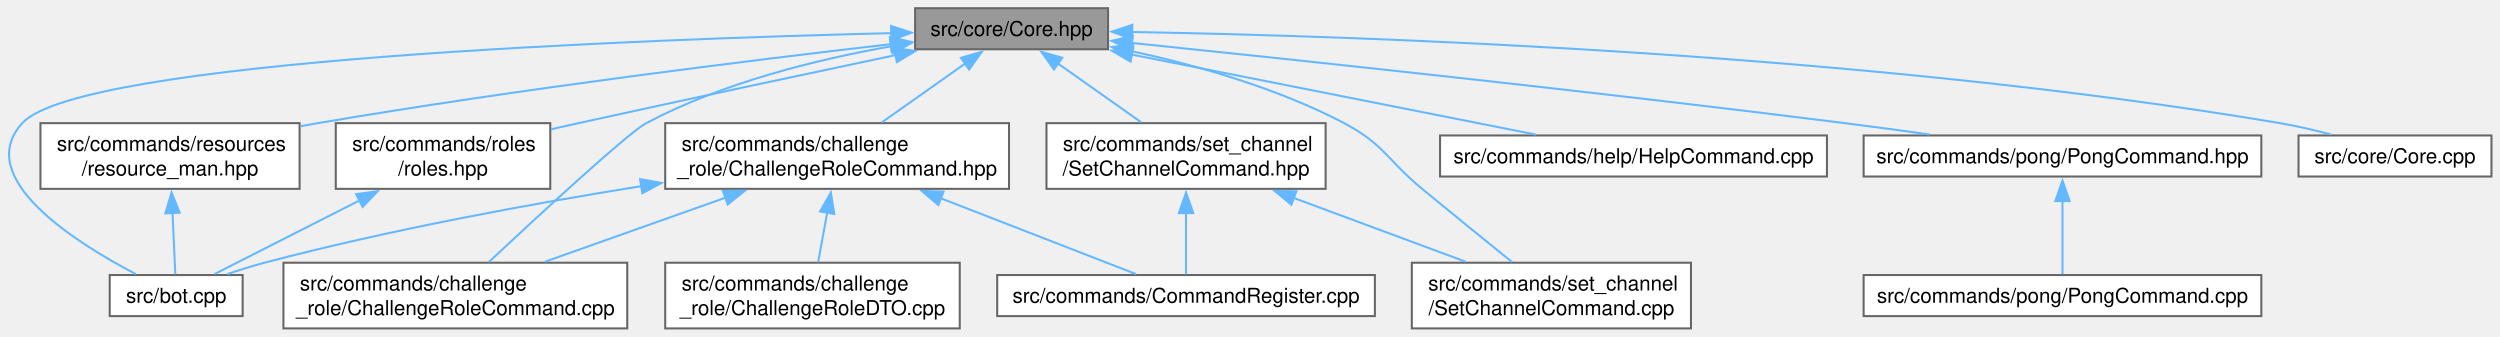
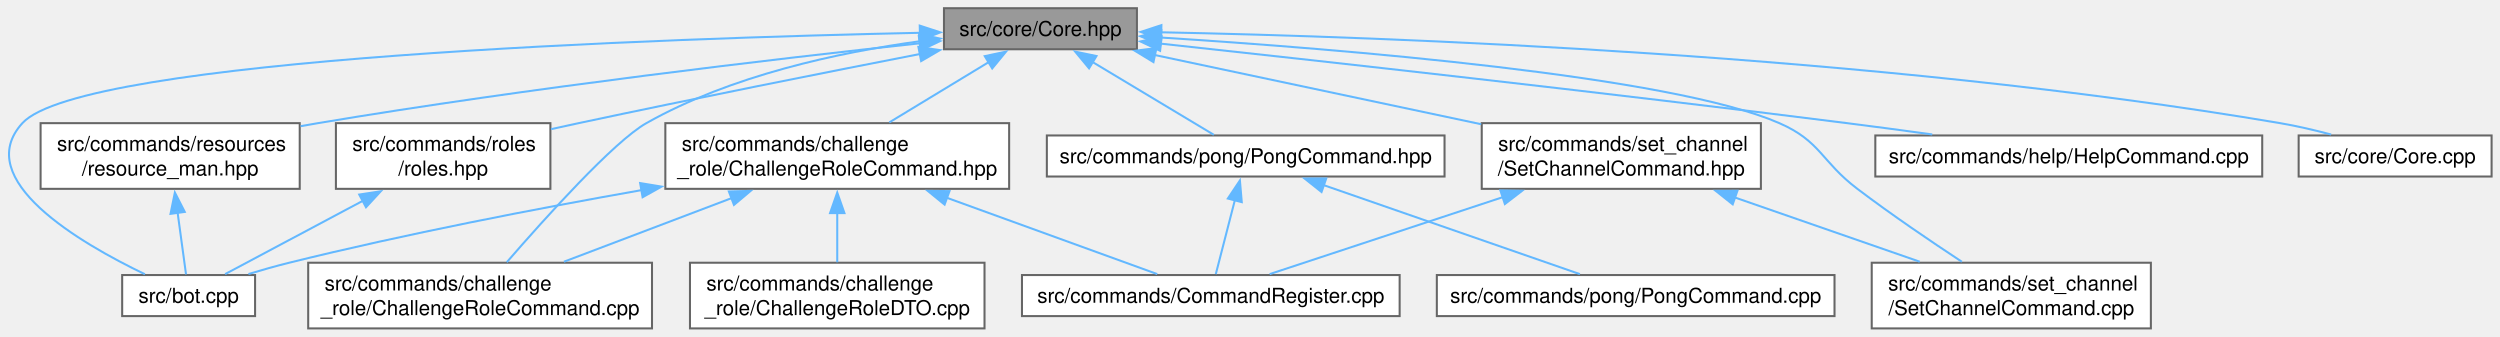
- <svg xmlns="http://www.w3.org/2000/svg" xmlns:xlink="http://www.w3.org/1999/xlink" width="1218pt" height="164pt" viewBox="0.00 0.00 1217.68 164.00">
+ <svg xmlns="http://www.w3.org/2000/svg" xmlns:xlink="http://www.w3.org/1999/xlink" width="1218pt" height="164pt" viewBox="0.00 0.00 1217.81 164.00">
  <g id="graph0" class="graph" transform="scale(1 1) rotate(0) translate(4 160)">
    <g id="Node000001" class="node">
      <g id="a_Node000001">
        <a xlink:title=" ">
-           <polygon fill="#999999" stroke="#666666" points="535.68,-156 441.68,-156 441.68,-136 535.68,-136 535.68,-156" />
-           <text text-anchor="middle" x="488.68" y="-142.5" font-family="Helvetica,sans-Serif" font-size="10.00">src/core/Core.hpp</text>
+           <polygon fill="#999999" stroke="#666666" points="549.81,-156 455.81,-156 455.81,-136 549.81,-136 549.81,-156" />
+           <text text-anchor="middle" x="502.81" y="-142.5" font-family="Helvetica,sans-Serif" font-size="10.00">src/core/Core.hpp</text>
        </a>
      </g>
    </g>
    <g id="Node000002" class="node">
      <g id="a_Node000002">
        <a xlink:href="bot_8cpp.html" target="_top" xlink:title=" ">
-           <polygon fill="white" stroke="#666666" points="114.05,-26 49.3,-26 49.3,-6 114.05,-6 114.05,-26" />
-           <text text-anchor="middle" x="81.68" y="-12.5" font-family="Helvetica,sans-Serif" font-size="10.00">src/bot.cpp</text>
+           <polygon fill="white" stroke="#666666" points="120.18,-26 55.43,-26 55.43,-6 120.18,-6 120.18,-26" />
+           <text text-anchor="middle" x="87.81" y="-12.5" font-family="Helvetica,sans-Serif" font-size="10.00">src/bot.cpp</text>
        </a>
      </g>
    </g>
    <g id="edge1_Node000001_Node000002" class="edge">
      <g id="a_edge1_Node000001_Node000002">
        <a xlink:title=" ">
-           <path fill="none" stroke="#63b8ff" d="M430.18,-143.86C308.01,-140.87 34.71,-130.77 6.68,-100 -17.52,-73.44 32.42,-41.92 61.98,-26.48" />
-           <polygon fill="#63b8ff" stroke="#63b8ff" points="429.92,-147.35 440,-144.09 430.09,-140.35 429.92,-147.35" />
+           <path fill="none" stroke="#63b8ff" d="M444.37,-144.03C319.54,-141.34 35.82,-131.77 6.81,-100 -18.25,-72.57 34.89,-41.57 66.52,-26.39" />
+           <polygon fill="#63b8ff" stroke="#63b8ff" points="444,-147.52 454.07,-144.23 444.15,-140.52 444,-147.52" />
        </a>
      </g>
    </g>
    <g id="Node000003" class="node">
      <g id="a_Node000003">
        <a xlink:href="ChallengeRoleCommand_8cpp.html" target="_top" xlink:title=" ">
-           <polygon fill="white" stroke="#666666" points="301.43,-32 133.93,-32 133.93,0 301.43,0 301.43,-32" />
-           <text text-anchor="start" x="141.93" y="-18.5" font-family="Helvetica,sans-Serif" font-size="10.00">src/commands/challenge</text>
-           <text text-anchor="middle" x="217.68" y="-6.5" font-family="Helvetica,sans-Serif" font-size="10.00">_role/ChallengeRoleCommand.cpp</text>
+           <polygon fill="white" stroke="#666666" points="313.56,-32 146.06,-32 146.06,0 313.56,0 313.56,-32" />
+           <text text-anchor="start" x="154.06" y="-18.5" font-family="Helvetica,sans-Serif" font-size="10.00">src/commands/challenge</text>
+           <text text-anchor="middle" x="229.81" y="-6.5" font-family="Helvetica,sans-Serif" font-size="10.00">_role/ChallengeRoleCommand.cpp</text>
        </a>
      </g>
    </g>
    <g id="edge2_Node000001_Node000003" class="edge">
      <g id="a_edge2_Node000001_Node000003">
        <a xlink:title=" ">
-           <path fill="none" stroke="#63b8ff" d="M430.16,-137.47C394.14,-131.11 347.89,-119.76 310.68,-100 301.93,-95.36 258.17,-54.94 233.92,-32.27" />
-           <polygon fill="#63b8ff" stroke="#63b8ff" points="429.54,-140.92 439.98,-139.11 430.7,-134.01 429.54,-140.92" />
+           <path fill="none" stroke="#63b8ff" d="M444.16,-139.92C404.45,-134.47 351.92,-123.21 310.81,-100 295.03,-91.09 261.39,-53.68 242.81,-32.25" />
+           <polygon fill="#63b8ff" stroke="#63b8ff" points="443.66,-143.39 454.03,-141.18 444.55,-136.44 443.66,-143.39" />
        </a>
      </g>
    </g>
    <g id="Node000004" class="node">
      <g id="a_Node000004">
        <a xlink:href="ChallengeRoleCommand_8hpp.html" target="_top" xlink:title=" ">
-           <polygon fill="white" stroke="#666666" points="487.43,-100 319.93,-100 319.93,-68 487.43,-68 487.43,-100" />
-           <text text-anchor="start" x="327.93" y="-86.5" font-family="Helvetica,sans-Serif" font-size="10.00">src/commands/challenge</text>
-           <text text-anchor="middle" x="403.68" y="-74.5" font-family="Helvetica,sans-Serif" font-size="10.00">_role/ChallengeRoleCommand.hpp</text>
+           <polygon fill="white" stroke="#666666" points="487.56,-100 320.06,-100 320.06,-68 487.56,-68 487.56,-100" />
+           <text text-anchor="start" x="328.06" y="-86.5" font-family="Helvetica,sans-Serif" font-size="10.00">src/commands/challenge</text>
+           <text text-anchor="middle" x="403.81" y="-74.5" font-family="Helvetica,sans-Serif" font-size="10.00">_role/ChallengeRoleCommand.hpp</text>
        </a>
      </g>
    </g>
    <g id="edge3_Node000001_Node000004" class="edge">
      <g id="a_edge3_Node000001_Node000004">
        <a xlink:title=" ">
-           <path fill="none" stroke="#63b8ff" d="M466.07,-129.04C453.48,-120.16 437.9,-109.16 425.45,-100.37" />
-           <polygon fill="#63b8ff" stroke="#63b8ff" points="463.97,-131.84 474.16,-134.75 468.01,-126.13 463.97,-131.84" />
+           <path fill="none" stroke="#63b8ff" d="M477.77,-129.83C462.9,-120.81 444.1,-109.42 429.17,-100.37" />
+           <polygon fill="#63b8ff" stroke="#63b8ff" points="475.68,-132.65 486.04,-134.84 479.31,-126.66 475.68,-132.65" />
        </a>
      </g>
    </g>
    <g id="Node000007" class="node">
      <g id="a_Node000007">
        <a xlink:href="HelpCommand_8cpp.html" target="_top" xlink:title=" ">
-           <polygon fill="white" stroke="#666666" points="885.93,-94 697.43,-94 697.43,-74 885.93,-74 885.93,-94" />
-           <text text-anchor="middle" x="791.68" y="-80.5" font-family="Helvetica,sans-Serif" font-size="10.00">src/commands/help/HelpCommand.cpp</text>
+           <polygon fill="white" stroke="#666666" points="1098.06,-94 909.56,-94 909.56,-74 1098.06,-74 1098.06,-94" />
+           <text text-anchor="middle" x="1003.81" y="-80.5" font-family="Helvetica,sans-Serif" font-size="10.00">src/commands/help/HelpCommand.cpp</text>
        </a>
      </g>
    </g>
    <g id="edge8_Node000001_Node000007" class="edge">
      <g id="a_edge8_Node000001_Node000007">
        <a xlink:title=" ">
-           <path fill="none" stroke="#63b8ff" d="M547.09,-133.43C604.45,-122.07 690.89,-104.96 744.16,-94.41" />
-           <polygon fill="#63b8ff" stroke="#63b8ff" points="546.63,-129.96 537.5,-135.33 547.99,-136.82 546.63,-129.96" />
+           <path fill="none" stroke="#63b8ff" d="M561.37,-138.74C638.2,-130.42 777.22,-115.02 895.81,-100 909.24,-98.3 923.59,-96.38 937.3,-94.49" />
+           <polygon fill="#63b8ff" stroke="#63b8ff" points="561.11,-135.25 551.54,-139.8 561.86,-142.21 561.11,-135.25" />
        </a>
      </g>
    </g>
    <g id="Node000008" class="node">
      <g id="a_Node000008">
        <a xlink:href="PongCommand_8hpp.html" target="_top" xlink:title=" ">
-           <polygon fill="white" stroke="#666666" points="1097.55,-94 903.8,-94 903.8,-74 1097.55,-74 1097.55,-94" />
-           <text text-anchor="middle" x="1000.68" y="-80.5" font-family="Helvetica,sans-Serif" font-size="10.00">src/commands/pong/PongCommand.hpp</text>
+           <polygon fill="white" stroke="#666666" points="699.68,-94 505.93,-94 505.93,-74 699.68,-74 699.68,-94" />
+           <text text-anchor="middle" x="602.81" y="-80.5" font-family="Helvetica,sans-Serif" font-size="10.00">src/commands/pong/PongCommand.hpp</text>
        </a>
      </g>
    </g>
    <g id="edge9_Node000001_Node000008" class="edge">
      <g id="a_edge9_Node000001_Node000008">
        <a xlink:title=" ">
-           <path fill="none" stroke="#63b8ff" d="M547.08,-139.09C626.02,-130.96 771.11,-115.59 894.68,-100 908.04,-98.31 922.34,-96.38 935.97,-94.47" />
-           <polygon fill="#63b8ff" stroke="#63b8ff" points="547.02,-135.57 537.43,-140.08 547.74,-142.54 547.02,-135.57" />
+           <path fill="none" stroke="#63b8ff" d="M528.06,-129.85C546.7,-118.66 571.48,-103.8 587.29,-94.31" />
+           <polygon fill="#63b8ff" stroke="#63b8ff" points="526.5,-126.7 519.73,-134.85 530.11,-132.7 526.5,-126.7" />
        </a>
      </g>
    </g>
    <g id="Node000010" class="node">
      <g id="a_Node000010">
        <a xlink:href="resource__man_8hpp.html" target="_top" xlink:title=" ">
-           <polygon fill="white" stroke="#666666" points="141.8,-100 15.55,-100 15.55,-68 141.8,-68 141.8,-100" />
-           <text text-anchor="start" x="23.55" y="-86.5" font-family="Helvetica,sans-Serif" font-size="10.00">src/commands/resources</text>
-           <text text-anchor="middle" x="78.68" y="-74.5" font-family="Helvetica,sans-Serif" font-size="10.00">/resource_man.hpp</text>
-         </a>
-       </g>
-     </g>
-     <g id="edge11_Node000001_Node000010" class="edge">
-       <g id="a_edge11_Node000001_Node000010">
-         <a xlink:title=" ">
-           <path fill="none" stroke="#63b8ff" d="M429.96,-138.5C362.39,-130.72 248.18,-116.62 150.68,-100 147.91,-99.53 145.08,-99.03 142.23,-98.5" />
-           <polygon fill="#63b8ff" stroke="#63b8ff" points="429.37,-141.96 439.71,-139.62 430.17,-135 429.37,-141.96" />
+           <polygon fill="white" stroke="#666666" points="141.93,-100 15.68,-100 15.68,-68 141.93,-68 141.93,-100" />
+           <text text-anchor="start" x="23.68" y="-86.5" font-family="Helvetica,sans-Serif" font-size="10.00">src/commands/resources</text>
+           <text text-anchor="middle" x="78.81" y="-74.5" font-family="Helvetica,sans-Serif" font-size="10.00">/resource_man.hpp</text>
+         </a>
+       </g>
+     </g>
+     <g id="edge12_Node000001_Node000010" class="edge">
+       <g id="a_edge12_Node000001_Node000010">
+         <a xlink:title=" ">
+           <path fill="none" stroke="#63b8ff" d="M444.16,-138.92C374.13,-131.34 253.54,-117.24 150.81,-100 148.04,-99.54 145.21,-99.04 142.36,-98.52" />
+           <polygon fill="#63b8ff" stroke="#63b8ff" points="443.56,-142.38 453.87,-139.97 444.31,-135.42 443.56,-142.38" />
        </a>
      </g>
    </g>
    <g id="Node000011" class="node">
      <g id="a_Node000011">
        <a xlink:href="roles_8hpp.html" target="_top" xlink:title=" ">
-           <polygon fill="white" stroke="#666666" points="263.93,-100 159.43,-100 159.43,-68 263.93,-68 263.93,-100" />
-           <text text-anchor="start" x="167.43" y="-86.5" font-family="Helvetica,sans-Serif" font-size="10.00">src/commands/roles</text>
-           <text text-anchor="middle" x="211.68" y="-74.5" font-family="Helvetica,sans-Serif" font-size="10.00">/roles.hpp</text>
-         </a>
-       </g>
-     </g>
-     <g id="edge13_Node000001_Node000011" class="edge">
-       <g id="a_edge13_Node000001_Node000011">
-         <a xlink:title=" ">
-           <path fill="none" stroke="#63b8ff" d="M432.12,-133.15C389.61,-124.19 329.95,-111.51 277.68,-100 273.31,-99.04 268.79,-98.03 264.26,-97.02" />
-           <polygon fill="#63b8ff" stroke="#63b8ff" points="431.37,-136.57 441.88,-135.21 432.82,-129.72 431.37,-136.57" />
+           <polygon fill="white" stroke="#666666" points="264.06,-100 159.56,-100 159.56,-68 264.06,-68 264.06,-100" />
+           <text text-anchor="start" x="167.56" y="-86.5" font-family="Helvetica,sans-Serif" font-size="10.00">src/commands/roles</text>
+           <text text-anchor="middle" x="211.81" y="-74.5" font-family="Helvetica,sans-Serif" font-size="10.00">/roles.hpp</text>
+         </a>
+       </g>
+     </g>
+     <g id="edge14_Node000001_Node000011" class="edge">
+       <g id="a_edge14_Node000001_Node000011">
+         <a xlink:title=" ">
+           <path fill="none" stroke="#63b8ff" d="M444.2,-133.71C398.74,-124.85 334.19,-112.04 277.81,-100 273.44,-99.07 268.92,-98.08 264.38,-97.08" />
+           <polygon fill="#63b8ff" stroke="#63b8ff" points="443.36,-137.11 453.84,-135.59 444.69,-130.24 443.36,-137.11" />
        </a>
      </g>
    </g>
    <g id="Node000012" class="node">
      <g id="a_Node000012">
        <a xlink:href="SetChannelCommand_8cpp.html" target="_top" xlink:title=" ">
-           <polygon fill="white" stroke="#666666" points="819.68,-32 683.68,-32 683.68,0 819.68,0 819.68,-32" />
-           <text text-anchor="start" x="691.68" y="-18.5" font-family="Helvetica,sans-Serif" font-size="10.00">src/commands/set_channel</text>
-           <text text-anchor="middle" x="751.68" y="-6.5" font-family="Helvetica,sans-Serif" font-size="10.00">/SetChannelCommand.cpp</text>
-         </a>
-       </g>
-     </g>
-     <g id="edge15_Node000001_Node000012" class="edge">
-       <g id="a_edge15_Node000001_Node000012">
-         <a xlink:title=" ">
-           <path fill="none" stroke="#63b8ff" d="M546.99,-135.12C578.87,-128.19 618.34,-117.06 650.68,-100 670.2,-89.7 671.65,-82.06 688.68,-68 703.32,-55.9 720.04,-42.38 732.57,-32.3" />
-           <polygon fill="#63b8ff" stroke="#63b8ff" points="546.61,-131.63 537.54,-137.09 548.04,-138.48 546.61,-131.63" />
+           <polygon fill="white" stroke="#666666" points="1043.81,-32 907.81,-32 907.81,0 1043.81,0 1043.81,-32" />
+           <text text-anchor="start" x="915.81" y="-18.5" font-family="Helvetica,sans-Serif" font-size="10.00">src/commands/set_channel</text>
+           <text text-anchor="middle" x="975.81" y="-6.5" font-family="Helvetica,sans-Serif" font-size="10.00">/SetChannelCommand.cpp</text>
+         </a>
+       </g>
+     </g>
+     <g id="edge16_Node000001_Node000012" class="edge">
+       <g id="a_edge16_Node000001_Node000012">
+         <a xlink:title=" ">
+           <path fill="none" stroke="#63b8ff" d="M561.35,-141.72C649.1,-136.13 810.06,-123.06 862.81,-100 883.04,-91.16 883.21,-81.34 900.81,-68 917.37,-55.45 936.8,-42.28 951.72,-32.47" />
+           <polygon fill="#63b8ff" stroke="#63b8ff" points="561.26,-138.22 551.5,-142.34 561.7,-145.21 561.26,-138.22" />
        </a>
      </g>
    </g>
    <g id="Node000013" class="node">
      <g id="a_Node000013">
        <a xlink:href="SetChannelCommand_8hpp.html" target="_top" xlink:title=" ">
-           <polygon fill="white" stroke="#666666" points="641.68,-100 505.68,-100 505.68,-68 641.68,-68 641.68,-100" />
-           <text text-anchor="start" x="513.68" y="-86.5" font-family="Helvetica,sans-Serif" font-size="10.00">src/commands/set_channel</text>
-           <text text-anchor="middle" x="573.68" y="-74.5" font-family="Helvetica,sans-Serif" font-size="10.00">/SetChannelCommand.hpp</text>
-         </a>
-       </g>
-     </g>
-     <g id="edge16_Node000001_Node000013" class="edge">
-       <g id="a_edge16_Node000001_Node000013">
-         <a xlink:title=" ">
-           <path fill="none" stroke="#63b8ff" d="M511.29,-129.04C523.87,-120.16 539.45,-109.16 551.9,-100.37" />
-           <polygon fill="#63b8ff" stroke="#63b8ff" points="509.34,-126.13 503.19,-134.75 513.38,-131.84 509.34,-126.13" />
+           <polygon fill="white" stroke="#666666" points="853.81,-100 717.81,-100 717.81,-68 853.81,-68 853.81,-100" />
+           <text text-anchor="start" x="725.81" y="-86.5" font-family="Helvetica,sans-Serif" font-size="10.00">src/commands/set_channel</text>
+           <text text-anchor="middle" x="785.81" y="-74.5" font-family="Helvetica,sans-Serif" font-size="10.00">/SetChannelCommand.hpp</text>
+         </a>
+       </g>
+     </g>
+     <g id="edge17_Node000001_Node000013" class="edge">
+       <g id="a_edge17_Node000001_Node000013">
+         <a xlink:title=" ">
+           <path fill="none" stroke="#63b8ff" d="M558.5,-133.19C604.11,-123.52 668.82,-109.8 717.55,-99.47" />
+           <polygon fill="#63b8ff" stroke="#63b8ff" points="557.87,-129.75 548.82,-135.25 559.33,-136.59 557.87,-129.75" />
        </a>
      </g>
    </g>
    <g id="Node000014" class="node">
      <g id="a_Node000014">
        <a xlink:href="Core_8cpp.html" target="_top" xlink:title=" ">
-           <polygon fill="white" stroke="#666666" points="1209.68,-94 1115.68,-94 1115.68,-74 1209.68,-74 1209.68,-94" />
-           <text text-anchor="middle" x="1162.68" y="-80.5" font-family="Helvetica,sans-Serif" font-size="10.00">src/core/Core.cpp</text>
-         </a>
-       </g>
-     </g>
-     <g id="edge19_Node000001_Node000014" class="edge">
-       <g id="a_edge19_Node000001_Node000014">
-         <a xlink:title=" ">
-           <path fill="none" stroke="#63b8ff" d="M547.12,-144.41C657.33,-142.5 903.06,-134.37 1106.68,-100 1114.81,-98.63 1123.48,-96.59 1131.51,-94.47" />
-           <polygon fill="#63b8ff" stroke="#63b8ff" points="547.4,-140.91 537.46,-144.57 547.51,-147.91 547.4,-140.91" />
+           <polygon fill="white" stroke="#666666" points="1209.81,-94 1115.81,-94 1115.81,-74 1209.81,-74 1209.81,-94" />
+           <text text-anchor="middle" x="1162.81" y="-80.5" font-family="Helvetica,sans-Serif" font-size="10.00">src/core/Core.cpp</text>
+         </a>
+       </g>
+     </g>
+     <g id="edge20_Node000001_Node000014" class="edge">
+       <g id="a_edge20_Node000001_Node000014">
+         <a xlink:title=" ">
+           <path fill="none" stroke="#63b8ff" d="M561.49,-144.27C669.94,-142.11 908.76,-133.6 1106.81,-100 1114.94,-98.62 1123.61,-96.58 1131.64,-94.46" />
+           <polygon fill="#63b8ff" stroke="#63b8ff" points="561.61,-140.76 551.67,-144.45 561.74,-147.76 561.61,-140.76" />
        </a>
      </g>
    </g>
    <g id="edge4_Node000004_Node000002" class="edge">
      <g id="a_edge4_Node000004_Node000002">
        <a xlink:title=" ">
-           <path fill="none" stroke="#63b8ff" d="M308.26,-69.31C253.99,-60.59 185.01,-47.94 124.68,-32 118.71,-30.43 112.39,-28.42 106.48,-26.39" />
-           <polygon fill="#63b8ff" stroke="#63b8ff" points="307.69,-72.76 318.11,-70.87 308.78,-65.85 307.69,-72.76" />
+           <path fill="none" stroke="#63b8ff" d="M308.66,-67.41C257.45,-58.37 193.35,-46.01 136.81,-32 130.33,-30.4 123.44,-28.44 116.94,-26.49" />
+           <polygon fill="#63b8ff" stroke="#63b8ff" points="307.78,-70.81 318.23,-69.08 308.98,-63.91 307.78,-70.81" />
        </a>
      </g>
    </g>
    <g id="edge6_Node000004_Node000003" class="edge">
      <g id="a_edge6_Node000004_Node000003">
        <a xlink:title=" ">
-           <path fill="none" stroke="#63b8ff" d="M349.25,-63.69C321.26,-53.76 287.6,-41.81 261.33,-32.49" />
-           <polygon fill="#63b8ff" stroke="#63b8ff" points="348.05,-66.97 358.64,-67.02 350.39,-60.38 348.05,-66.97" />
+           <path fill="none" stroke="#63b8ff" d="M352.55,-63.56C326.43,-53.65 295.11,-41.77 270.65,-32.49" />
+           <polygon fill="#63b8ff" stroke="#63b8ff" points="351.01,-66.72 361.6,-66.99 353.49,-60.17 351.01,-66.72" />
        </a>
      </g>
    </g>
    <g id="Node000005" class="node">
      <g id="a_Node000005">
        <a xlink:href="CommandRegister_8cpp.html" target="_top" xlink:title=" ">
-           <polygon fill="white" stroke="#666666" points="665.68,-26 481.68,-26 481.68,-6 665.68,-6 665.68,-26" />
-           <text text-anchor="middle" x="573.68" y="-12.5" font-family="Helvetica,sans-Serif" font-size="10.00">src/commands/CommandRegister.cpp</text>
+           <polygon fill="white" stroke="#666666" points="677.81,-26 493.81,-26 493.81,-6 677.81,-6 677.81,-26" />
+           <text text-anchor="middle" x="585.81" y="-12.5" font-family="Helvetica,sans-Serif" font-size="10.00">src/commands/CommandRegister.cpp</text>
        </a>
      </g>
    </g>
    <g id="edge5_Node000004_Node000005" class="edge">
      <g id="a_edge5_Node000004_Node000005">
        <a xlink:title=" ">
-           <path fill="none" stroke="#63b8ff" d="M453.88,-63.51C485.35,-51.29 524.51,-36.09 549.31,-26.46" />
-           <polygon fill="#63b8ff" stroke="#63b8ff" points="453,-60.1 444.94,-66.98 455.53,-66.62 453,-60.1" />
+           <path fill="none" stroke="#63b8ff" d="M457.12,-63.67C490.88,-51.42 533.06,-36.13 559.72,-26.46" />
+           <polygon fill="#63b8ff" stroke="#63b8ff" points="456.11,-60.31 447.9,-67.01 458.5,-66.89 456.11,-60.31" />
        </a>
      </g>
    </g>
    <g id="Node000006" class="node">
      <g id="a_Node000006">
        <a xlink:href="ChallengeRoleDTO_8cpp.html" target="_top" xlink:title=" ">
-           <polygon fill="white" stroke="#666666" points="463.43,-32 319.93,-32 319.93,0 463.43,0 463.43,-32" />
-           <text text-anchor="start" x="327.93" y="-18.5" font-family="Helvetica,sans-Serif" font-size="10.00">src/commands/challenge</text>
-           <text text-anchor="middle" x="391.68" y="-6.5" font-family="Helvetica,sans-Serif" font-size="10.00">_role/ChallengeRoleDTO.cpp</text>
+           <polygon fill="white" stroke="#666666" points="475.56,-32 332.06,-32 332.06,0 475.56,0 475.56,-32" />
+           <text text-anchor="start" x="340.06" y="-18.5" font-family="Helvetica,sans-Serif" font-size="10.00">src/commands/challenge</text>
+           <text text-anchor="middle" x="403.81" y="-6.5" font-family="Helvetica,sans-Serif" font-size="10.00">_role/ChallengeRoleDTO.cpp</text>
        </a>
      </g>
    </g>
    <g id="edge7_Node000004_Node000006" class="edge">
      <g id="a_edge7_Node000004_Node000006">
        <a xlink:title=" ">
-           <path fill="none" stroke="#63b8ff" d="M398.88,-56.6C397.37,-48.32 395.76,-39.46 394.44,-32.22" />
-           <polygon fill="#63b8ff" stroke="#63b8ff" points="395.39,-56.99 400.62,-66.2 402.28,-55.74 395.39,-56.99" />
+           <path fill="none" stroke="#63b8ff" d="M403.81,-56.31C403.81,-48.12 403.81,-39.38 403.81,-32.22" />
+           <polygon fill="#63b8ff" stroke="#63b8ff" points="400.31,-56.18 403.81,-66.18 407.31,-56.18 400.31,-56.18" />
+         </a>
+       </g>
+     </g>
+     <g id="edge10_Node000008_Node000005" class="edge">
+       <g id="a_edge10_Node000008_Node000005">
+         <a xlink:title=" ">
+           <path fill="none" stroke="#63b8ff" d="M597.57,-62.65C594.46,-50.58 590.66,-35.84 588.24,-26.44" />
+           <polygon fill="#63b8ff" stroke="#63b8ff" points="594.11,-63.27 599.99,-72.08 600.89,-61.52 594.11,-63.27" />
        </a>
      </g>
    </g>
    <g id="Node000009" class="node">
      <g id="a_Node000009">
        <a xlink:href="PongCommand_8cpp.html" target="_top" xlink:title=" ">
-           <polygon fill="white" stroke="#666666" points="1097.55,-26 903.8,-26 903.8,-6 1097.55,-6 1097.55,-26" />
-           <text text-anchor="middle" x="1000.68" y="-12.5" font-family="Helvetica,sans-Serif" font-size="10.00">src/commands/pong/PongCommand.cpp</text>
-         </a>
-       </g>
-     </g>
-     <g id="edge10_Node000008_Node000009" class="edge">
-       <g id="a_edge10_Node000008_Node000009">
-         <a xlink:title=" ">
-           <path fill="none" stroke="#63b8ff" d="M1000.68,-62.28C1000.68,-50.27 1000.68,-35.74 1000.68,-26.44" />
-           <polygon fill="#63b8ff" stroke="#63b8ff" points="997.18,-62.03 1000.68,-72.03 1004.18,-62.03 997.18,-62.03" />
-         </a>
-       </g>
-     </g>
-     <g id="edge12_Node000010_Node000002" class="edge">
-       <g id="a_edge12_Node000010_Node000002">
-         <a xlink:title=" ">
-           <path fill="none" stroke="#63b8ff" d="M79.89,-56.31C80.37,-45.67 80.9,-34.13 81.25,-26.32" />
-           <polygon fill="#63b8ff" stroke="#63b8ff" points="76.4,-56.03 79.44,-66.18 83.39,-56.35 76.4,-56.03" />
-         </a>
-       </g>
-     </g>
-     <g id="edge14_Node000011_Node000002" class="edge">
-       <g id="a_edge14_Node000011_Node000002">
-         <a xlink:title=" ">
-           <path fill="none" stroke="#63b8ff" d="M171.07,-62.39C147.41,-50.37 118.7,-35.79 100.31,-26.46" />
-           <polygon fill="#63b8ff" stroke="#63b8ff" points="169.35,-65.43 179.85,-66.84 172.51,-59.19 169.35,-65.43" />
-         </a>
-       </g>
-     </g>
-     <g id="edge17_Node000013_Node000005" class="edge">
-       <g id="a_edge17_Node000013_Node000005">
-         <a xlink:title=" ">
-           <path fill="none" stroke="#63b8ff" d="M573.68,-56.31C573.68,-45.67 573.68,-34.13 573.68,-26.32" />
-           <polygon fill="#63b8ff" stroke="#63b8ff" points="570.18,-56.18 573.68,-66.18 577.18,-56.18 570.18,-56.18" />
-         </a>
-       </g>
-     </g>
-     <g id="edge18_Node000013_Node000012" class="edge">
-       <g id="a_edge18_Node000013_Node000012">
-         <a xlink:title=" ">
-           <path fill="none" stroke="#63b8ff" d="M626.12,-63.56C652.83,-53.65 684.87,-41.77 709.9,-32.49" />
-           <polygon fill="#63b8ff" stroke="#63b8ff" points="624.99,-60.24 616.83,-67 627.42,-66.8 624.99,-60.24" />
+           <polygon fill="white" stroke="#666666" points="889.68,-26 695.93,-26 695.93,-6 889.68,-6 889.68,-26" />
+           <text text-anchor="middle" x="792.81" y="-12.5" font-family="Helvetica,sans-Serif" font-size="10.00">src/commands/pong/PongCommand.cpp</text>
+         </a>
+       </g>
+     </g>
+     <g id="edge11_Node000008_Node000009" class="edge">
+       <g id="a_edge11_Node000008_Node000009">
+         <a xlink:title=" ">
+           <path fill="none" stroke="#63b8ff" d="M640.86,-69.78C677.8,-56.95 732.93,-37.8 765.64,-26.44" />
+           <polygon fill="#63b8ff" stroke="#63b8ff" points="639.76,-66.46 631.46,-73.05 642.05,-73.07 639.76,-66.46" />
+         </a>
+       </g>
+     </g>
+     <g id="edge13_Node000010_Node000002" class="edge">
+       <g id="a_edge13_Node000010_Node000002">
+         <a xlink:title=" ">
+           <path fill="none" stroke="#63b8ff" d="M82.45,-56.31C83.9,-45.67 85.47,-34.13 86.54,-26.32" />
+           <polygon fill="#63b8ff" stroke="#63b8ff" points="78.98,-55.81 81.1,-66.19 85.92,-56.76 78.98,-55.81" />
+         </a>
+       </g>
+     </g>
+     <g id="edge15_Node000011_Node000002" class="edge">
+       <g id="a_edge15_Node000011_Node000002">
+         <a xlink:title=" ">
+           <path fill="none" stroke="#63b8ff" d="M172.77,-62.22C150.26,-50.24 123.04,-35.75 105.58,-26.46" />
+           <polygon fill="#63b8ff" stroke="#63b8ff" points="170.93,-65.21 181.4,-66.81 174.22,-59.03 170.93,-65.21" />
+         </a>
+       </g>
+     </g>
+     <g id="edge18_Node000013_Node000005" class="edge">
+       <g id="a_edge18_Node000013_Node000005">
+         <a xlink:title=" ">
+           <path fill="none" stroke="#63b8ff" d="M728.19,-63.99C690.93,-51.69 644.03,-36.21 614.47,-26.46" />
+           <polygon fill="#63b8ff" stroke="#63b8ff" points="726.89,-67.24 737.48,-67.05 729.08,-60.59 726.89,-67.24" />
+         </a>
+       </g>
+     </g>
+     <g id="edge19_Node000013_Node000012" class="edge">
+       <g id="a_edge19_Node000013_Node000012">
+         <a xlink:title=" ">
+           <path fill="none" stroke="#63b8ff" d="M841.02,-63.82C869.69,-53.86 904.26,-41.85 931.21,-32.49" />
+           <polygon fill="#63b8ff" stroke="#63b8ff" points="840.08,-60.44 831.78,-67.03 842.38,-67.05 840.08,-60.44" />
        </a>
      </g>
    </g>
  </g>
</svg>
